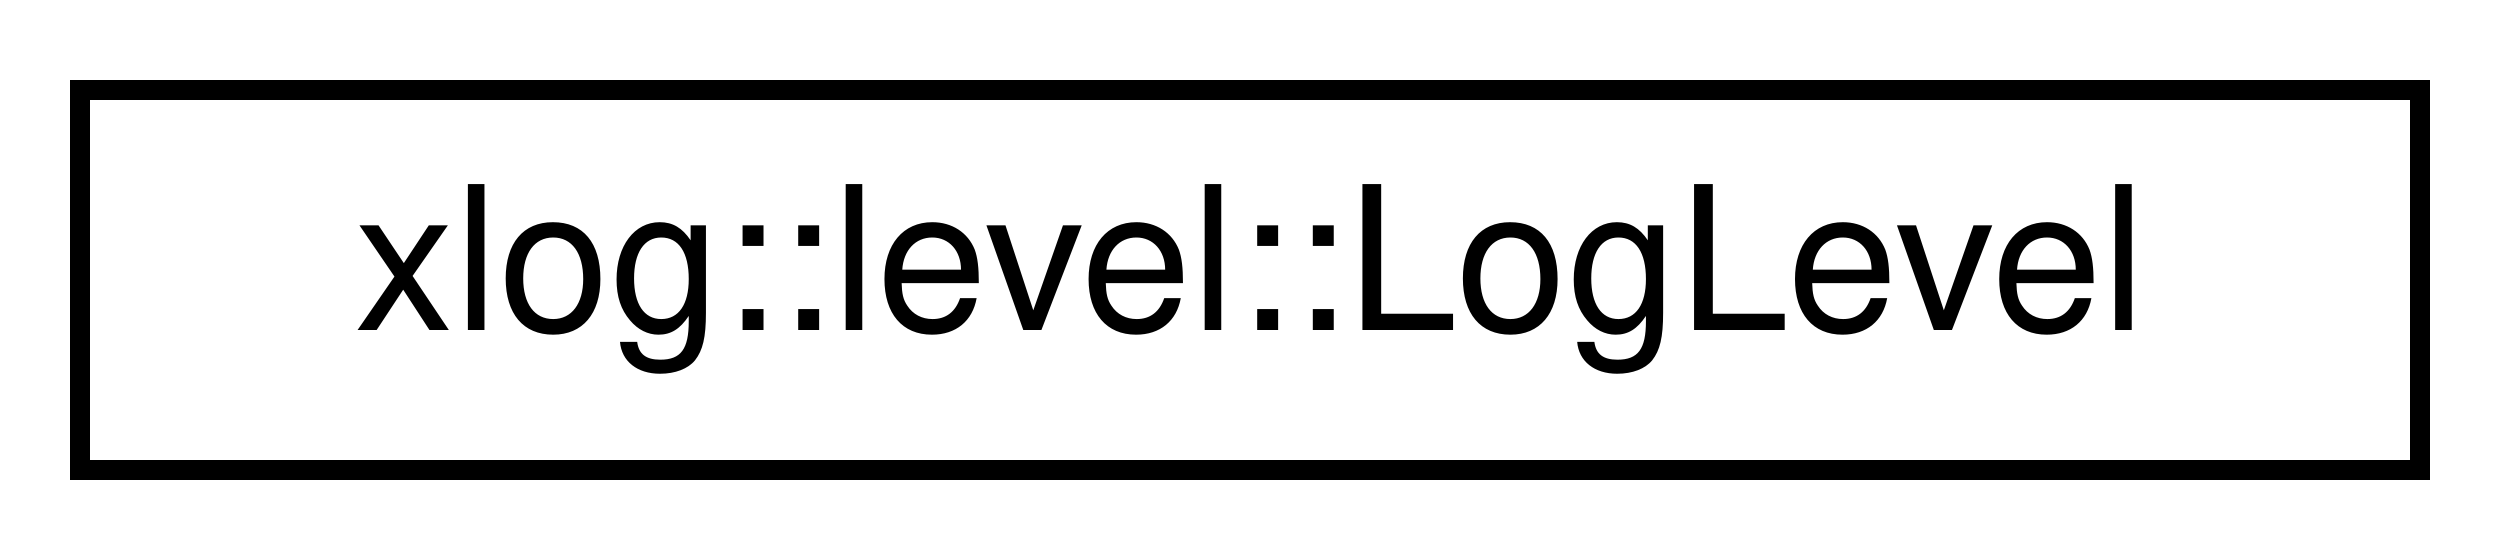
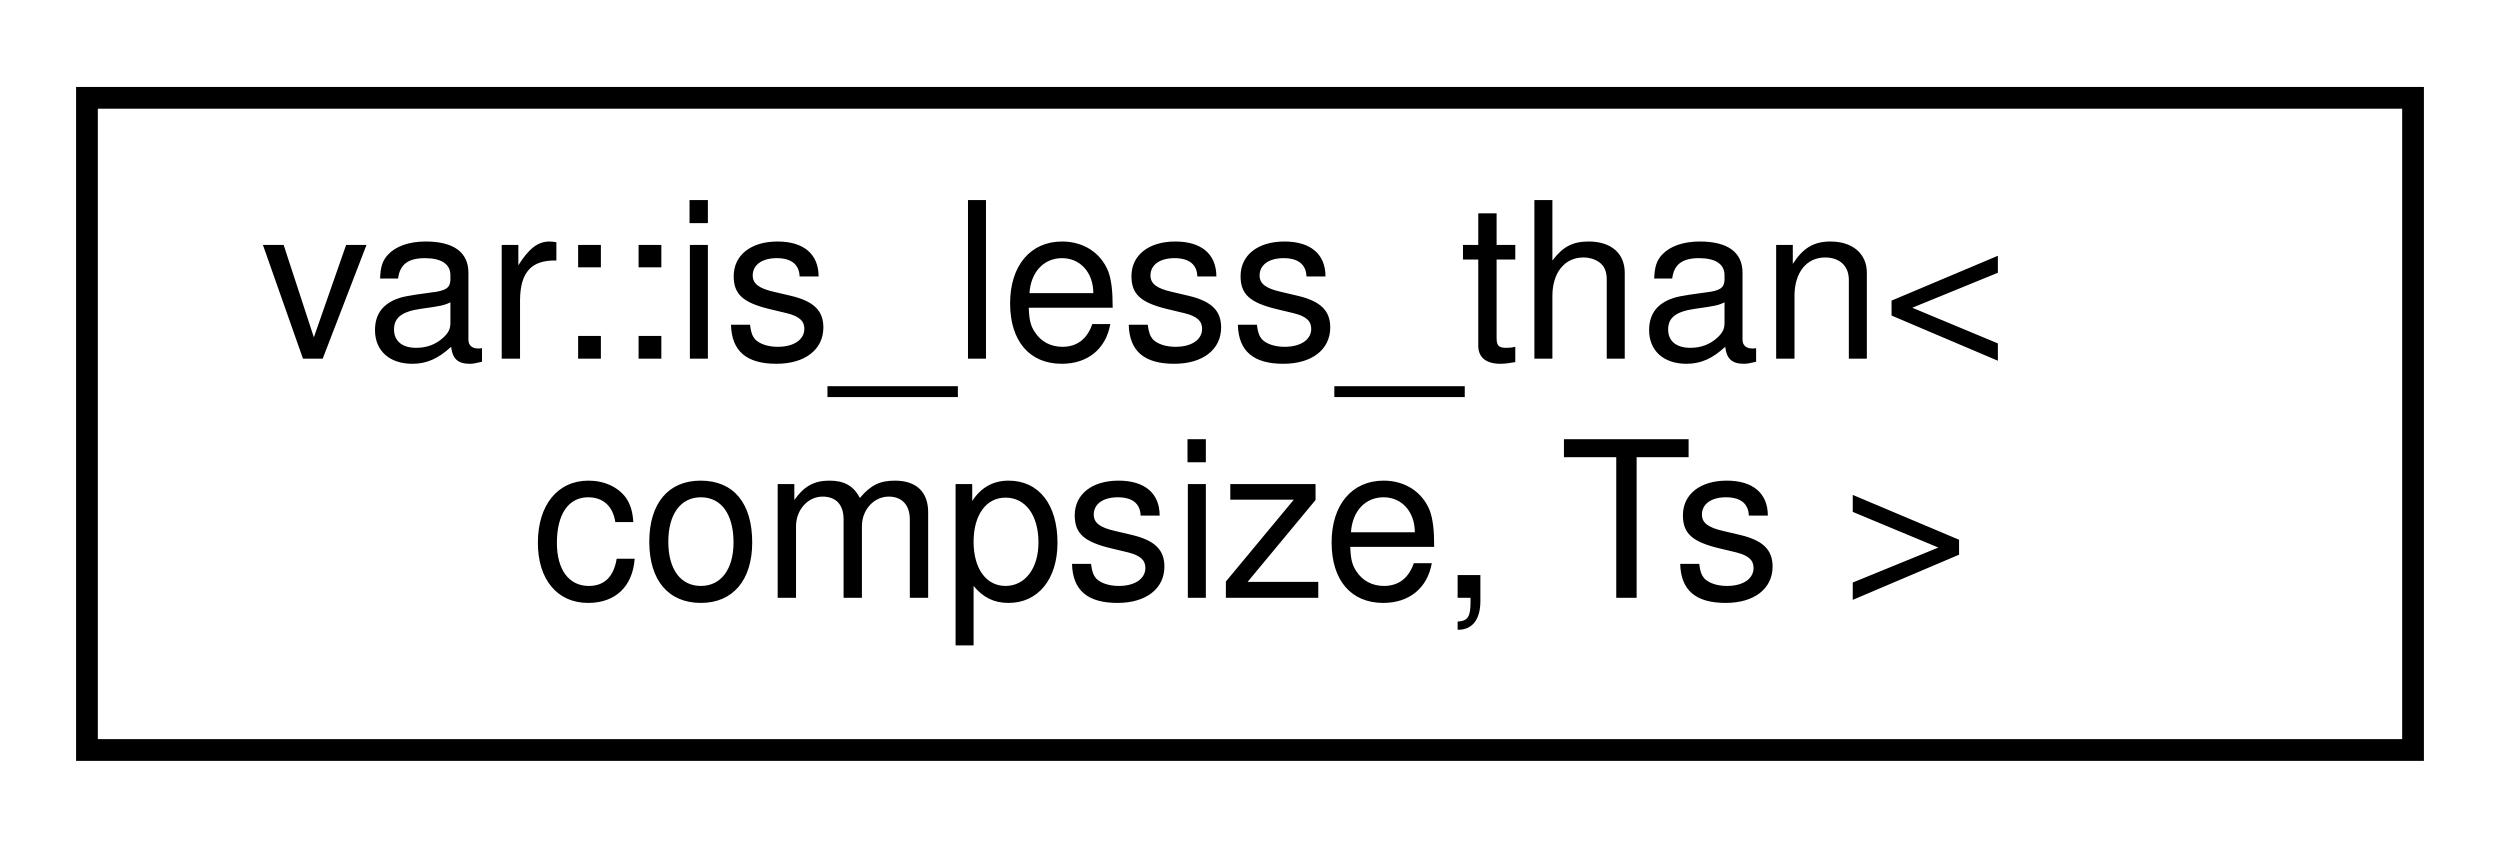
- <svg xmlns="http://www.w3.org/2000/svg" xmlns:xlink="http://www.w3.org/1999/xlink" width="125pt" height="28pt" viewBox="0.00 0.00 125.00 28.00">
-   <g id="graph0" class="graph" transform="scale(1 1) rotate(0) translate(4 24)">
+ <svg xmlns="http://www.w3.org/2000/svg" xmlns:xlink="http://www.w3.org/1999/xlink" width="115pt" height="39pt" viewBox="0.00 0.00 115.00 39.00">
+   <g id="graph0" class="graph" transform="scale(1 1) rotate(0) translate(4 35)">
    <g id="node1" class="node">
      <g id="a_node1">
-         <a xlink:href="structxlog_1_1level_1_1_log_level.html" target="_top" xlink:title="Represents a message flag system that allows the programmer or user to only show specific message typ...">
-           <polygon fill="none" stroke="black" points="0,-0.5 0,-19.5 117,-19.5 117,-0.5 0,-0.5" />
-           <text text-anchor="middle" x="58.5" y="-7.5" font-family="Helvetica,sans-Serif" font-size="10.00">xlog::level::LogLevel</text>
+         <a xlink:href="structvar_1_1is__less__than.html" target="_top" xlink:title="Check if a variadic templated type has less arguments than a given number.">
+           <polygon fill="none" stroke="black" points="0,-0.5 0,-30.5 107,-30.5 107,-0.5 0,-0.5" />
+           <text text-anchor="start" x="8" y="-18.5" font-family="Helvetica,sans-Serif" font-size="10.00">var::is_less_than&lt;</text>
+           <text text-anchor="middle" x="53.5" y="-7.5" font-family="Helvetica,sans-Serif" font-size="10.00"> compsize, Ts &gt;</text>
        </a>
      </g>
    </g>
  </g>
</svg>
